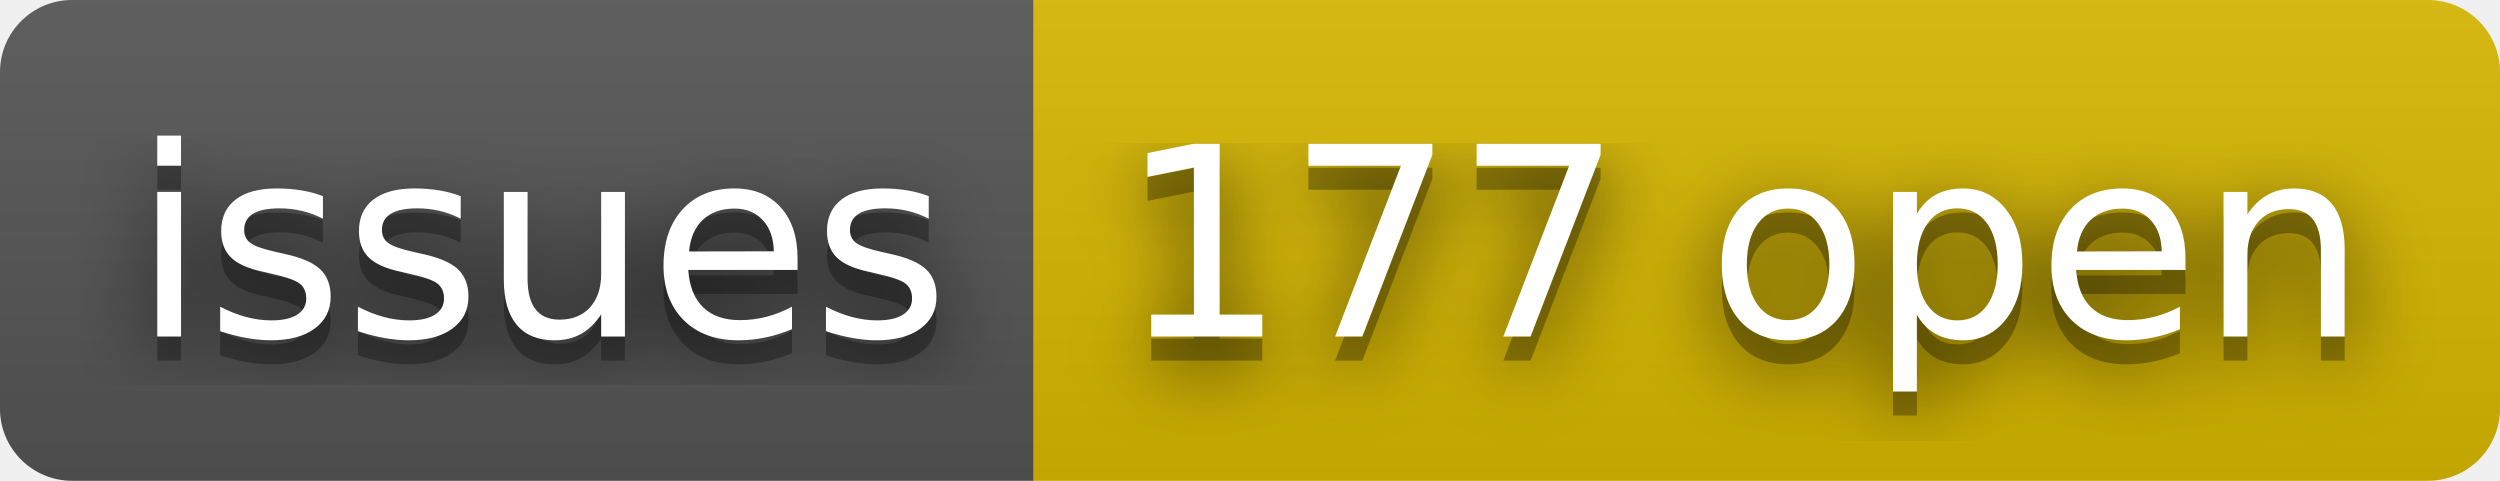
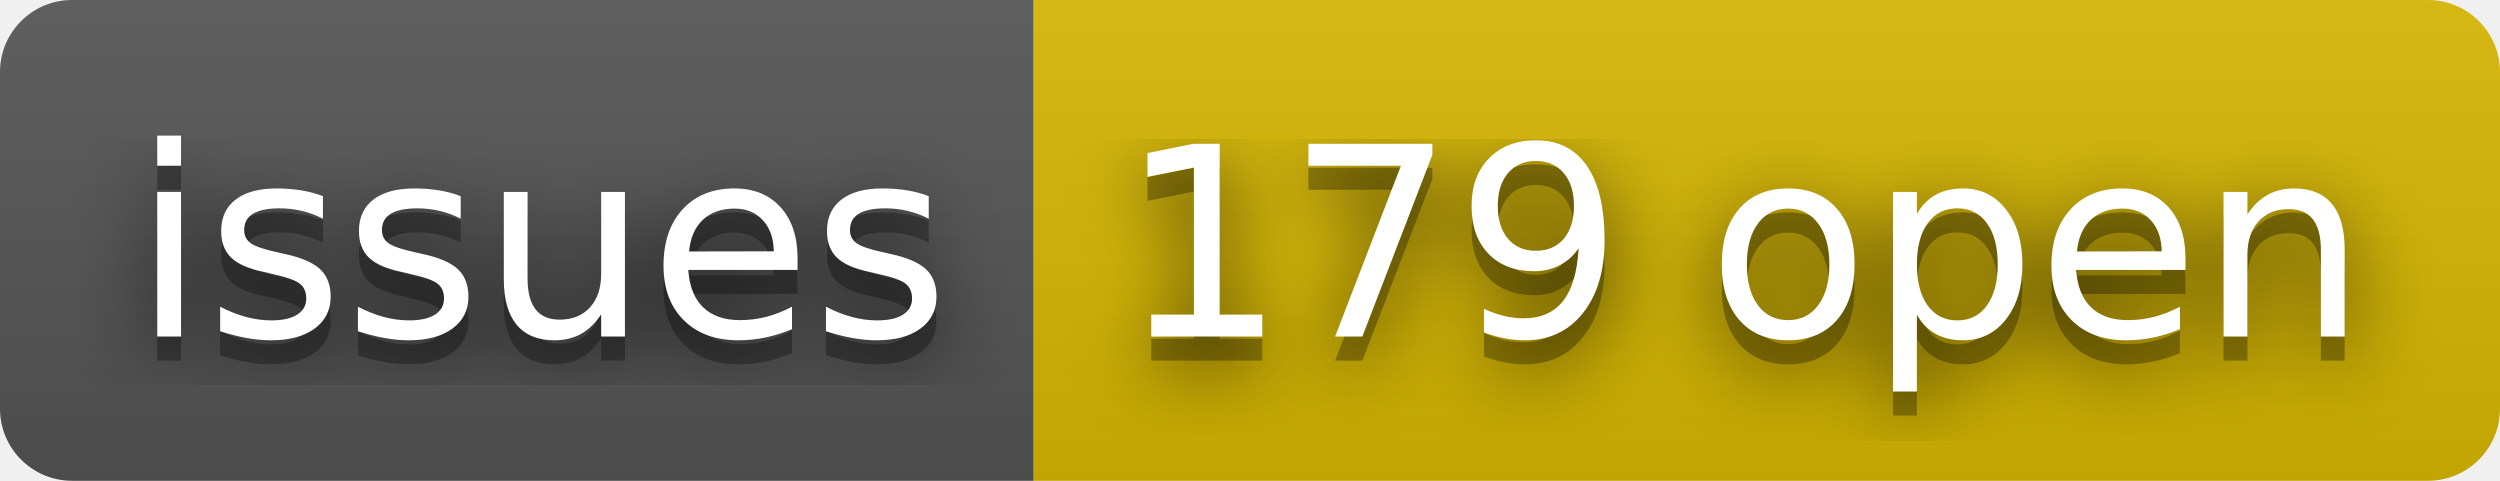
- <svg xmlns="http://www.w3.org/2000/svg" width="104" height="20" role="img" aria-label="issues: 177 open">
+ <svg xmlns="http://www.w3.org/2000/svg" width="104" height="20" role="img" aria-label="issues: 179 open">
  <filter id="blur">
    <feGaussianBlur stdDeviation="16" />
  </filter>
  <linearGradient id="s" x2="0" y2="100%">
    <stop offset="0" stop-color="#bbb" stop-opacity=".1" />
    <stop offset="1" stop-opacity=".1" />
  </linearGradient>
  <clipPath id="r">
    <rect width="104" height="20" rx="3" />
  </clipPath>
  <g clip-path="url(#r)">
    <rect width="43" height="20" fill="#555" />
    <rect x="43" width="61" height="20" fill="#d8b800" />
    <rect width="104" height="20" fill="url(#s)" />
  </g>
  <g fill="#fff" text-anchor="middle" font-family="Verdana,Geneva,DejaVu Sans,sans-serif" text-rendering="geometricPrecision" font-size="110">
    <g transform="scale(.1)">
      <g aria-hidden="true" fill="#010101">
        <text x="225" y="150" fill-opacity=".8" filter="url(#blur)" textLength="330">issues</text>
        <text x="225" y="150" fill-opacity=".3" textLength="330">issues</text>
      </g>
      <text x="225" y="140" textLength="330">issues</text>
    </g>
    <g transform="scale(.1)">
      <g aria-hidden="true" fill="#010101">
-         <text x="725" y="150" fill-opacity=".8" filter="url(#blur)" textLength="510">177 open</text>
-         <text x="725" y="150" fill-opacity=".3" textLength="510">177 open</text>
+         <text x="725" y="150" fill-opacity=".8" filter="url(#blur)" textLength="510">179 open</text>
+         <text x="725" y="150" fill-opacity=".3" textLength="510">179 open</text>
      </g>
-       <text x="725" y="140" textLength="510">177 open</text>
+       <text x="725" y="140" textLength="510">179 open</text>
    </g>
  </g>
</svg>
